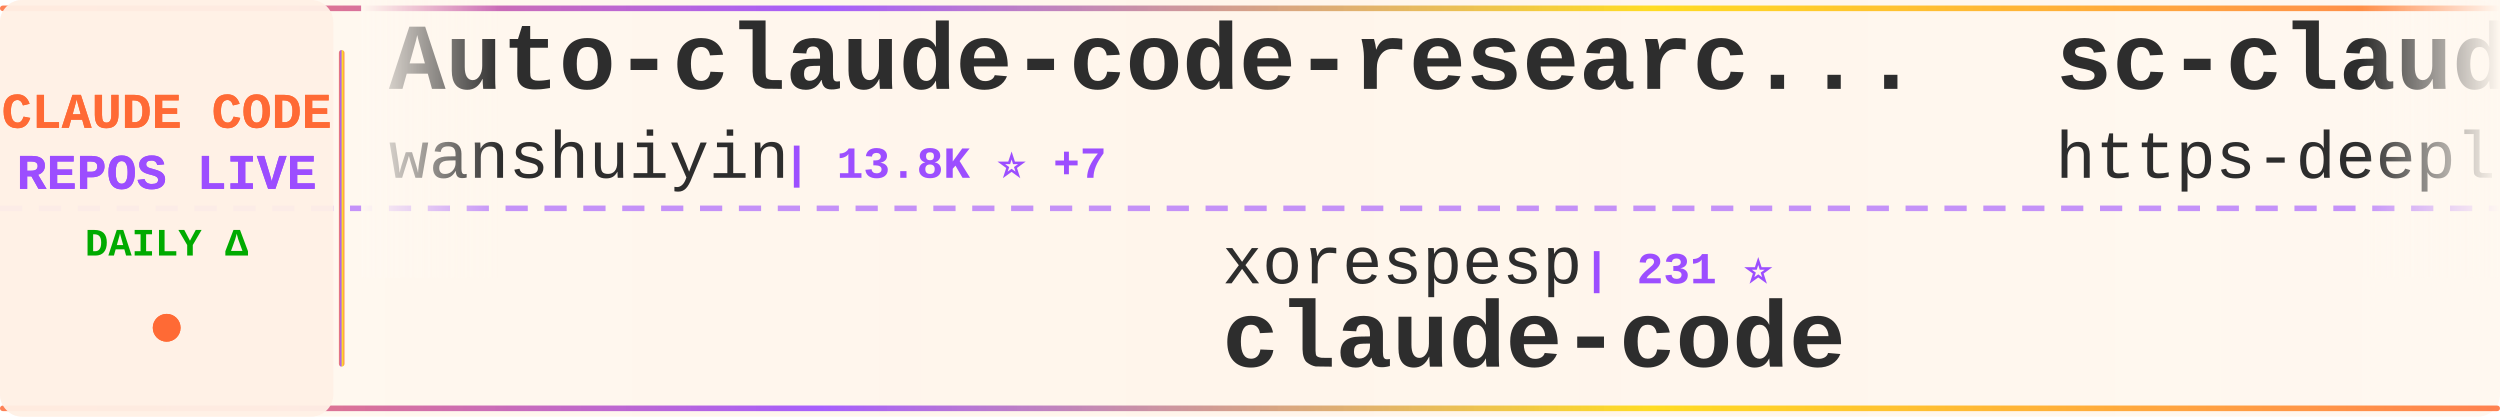
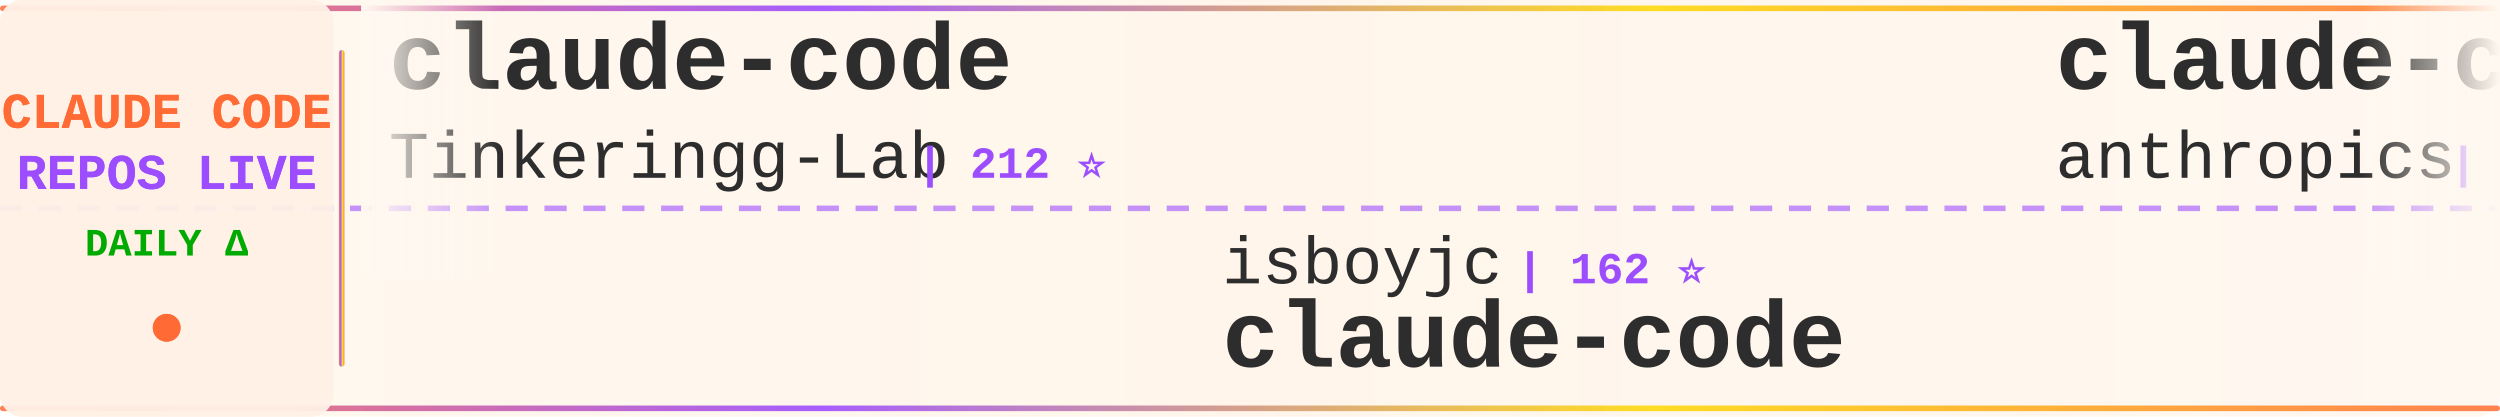
<svg xmlns="http://www.w3.org/2000/svg" width="900" height="150">
  <defs>
    <linearGradient id="tickerBg" x1="0%" y1="0%" x2="100%" y2="0%">
      <stop offset="0%" style="stop-color:#fff8f0;stop-opacity:0.98" />
      <stop offset="50%" style="stop-color:#fff5eb;stop-opacity:1" />
      <stop offset="100%" style="stop-color:#fff8f0;stop-opacity:0.98" />
    </linearGradient>
    <linearGradient id="borderGrad" x1="0%" y1="0%" x2="100%" y2="0%">
      <stop offset="0%" style="stop-color:#FF6B35;stop-opacity:0.85">
        <animate attributeName="stop-opacity" values="0.85;1;0.85" dur="2s" repeatCount="indefinite" />
      </stop>
      <stop offset="33%" style="stop-color:#9C4EFF;stop-opacity:0.9">
        <animate attributeName="stop-opacity" values="0.9;1;0.9" dur="2.2s" repeatCount="indefinite" />
      </stop>
      <stop offset="66%" style="stop-color:#FFD700;stop-opacity:0.85">
        <animate attributeName="stop-opacity" values="0.85;1;0.85" dur="1.8s" repeatCount="indefinite" />
      </stop>
      <stop offset="100%" style="stop-color:#FF6B35;stop-opacity:0.85">
        <animate attributeName="stop-opacity" values="0.85;1;0.85" dur="2s" repeatCount="indefinite" />
      </stop>
    </linearGradient>
    <filter id="textGlow">
      <feGaussianBlur stdDeviation="0.15" result="coloredBlur" />
      <feMerge>
        <feMergeNode in="coloredBlur" />
        <feMergeNode in="SourceGraphic" />
      </feMerge>
    </filter>
    <filter id="metricGlow">
      <feGaussianBlur stdDeviation="0.2" result="coloredBlur" />
      <feMerge>
        <feMergeNode in="coloredBlur" />
        <feMergeNode in="SourceGraphic" />
      </feMerge>
    </filter>
    <linearGradient id="leftFade" x1="0%" y1="0%" x2="100%" y2="0%">
      <stop offset="0%" style="stop-color:#fff8f0;stop-opacity:1" />
      <stop offset="100%" style="stop-color:#fff8f0;stop-opacity:0" />
    </linearGradient>
    <linearGradient id="rightFade" x1="0%" y1="0%" x2="100%" y2="0%">
      <stop offset="0%" style="stop-color:#fff8f0;stop-opacity:0" />
      <stop offset="100%" style="stop-color:#fff8f0;stop-opacity:1" />
    </linearGradient>
  </defs>
  <rect width="900" height="150" fill="url(#tickerBg)" rx="8" />
  <rect x="0" y="2" width="900" height="2" fill="url(#borderGrad)" rx="1" />
  <rect x="0" y="146" width="900" height="2" fill="url(#borderGrad)" rx="1" />
  <line x1="0" y1="75" x2="900" y2="75" stroke="#9C4EFF" stroke-width="2" stroke-dasharray="8 6" opacity="0.6" />
  <rect x="0" y="0" width="120" height="150" fill="#fff0e6" opacity="0.95" rx="8" />
  <text x="60" y="46" font-family="'Courier New', monospace" font-size="18" font-weight="bold" fill="#FF6B35" text-anchor="middle" filter="url(#textGlow)">
    CLAUDE CODE
  </text>
  <text x="60" y="68" font-family="'Courier New', monospace" font-size="18" font-weight="bold" fill="#9C4EFF" text-anchor="middle" filter="url(#textGlow)">
    REPOS LIVE
  </text>
  <text x="60" y="92" font-family="'Courier New', monospace" font-size="14" font-weight="bold" fill="#00aa00" text-anchor="middle">
    DAILY Δ
  </text>
  <circle cx="60" cy="118" r="5" fill="#FF6B35" filter="url(#metricGlow)">
    <animate attributeName="r" values="4;6;4" dur="1.5s" repeatCount="indefinite" />
    <animate attributeName="opacity" values="0.6;1;0.6" dur="1.5s" repeatCount="indefinite" />
  </circle>
  <rect x="122" y="18" width="2" height="114" fill="url(#borderGrad)" rx="1" />
  <clipPath id="tickerClip">
    <rect x="130" y="0" width="770" height="150" />
  </clipPath>
  <g clip-path="url(#tickerClip)">
    <g id="tickerItems">
      <animateTransform attributeName="transform" attributeType="XML" type="translate" from="0 0" to="-3000 0" dur="54s" repeatCount="indefinite" />
      <g transform="translate(0, 0)">
-         <text x="140" y="32" font-family="'Courier New', monospace" font-size="34" font-weight="bold" fill="#2d2d2d">Auto-claude-code-researc...</text>
-         <text x="140" y="64" font-family="'Courier New', monospace" font-size="24" font-weight="normal" fill="#2d2d2d" opacity="1.0">wanshuiyin</text>
-         <text x="282" y="64" font-family="'Courier New', monospace" font-size="16" font-weight="bold" fill="#9C4EFF"> | 13.8K ⭐ +7</text>
+         <text x="140" y="32" font-family="'Courier New', monospace" font-size="34" font-weight="bold" fill="#2d2d2d">claude-code</text>
+         <text x="140" y="64" font-family="'Courier New', monospace" font-size="24" font-weight="normal" fill="#2d2d2d" opacity="1.0">Tinkeringg-Lab</text>
+         <text x="330" y="64" font-family="'Courier New', monospace" font-size="16" font-weight="bold" fill="#9C4EFF"> | 212 ⭐</text>
      </g>
      <g transform="translate(300, 0)">
-         <text x="140" y="102" font-family="'Courier New', monospace" font-size="24" font-weight="normal" fill="#2d2d2d" opacity="1.0">xorespesp</text>
-         <text x="270" y="102" font-family="'Courier New', monospace" font-size="16" font-weight="bold" fill="#9C4EFF"> | 231 ⭐</text>
+         <text x="140" y="102" font-family="'Courier New', monospace" font-size="24" font-weight="normal" fill="#2d2d2d" opacity="1.0">isboyjc</text>
+         <text x="246" y="102" font-family="'Courier New', monospace" font-size="16" font-weight="bold" fill="#9C4EFF"> | 162 ⭐</text>
        <text x="140" y="132" font-family="'Courier New', monospace" font-size="34" font-weight="bold" fill="#2d2d2d">claude-code</text>
      </g>
      <g transform="translate(600, 0)">
-         <text x="140" y="32" font-family="'Courier New', monospace" font-size="34" font-weight="bold" fill="#2d2d2d">sc-claude-code-files</text>
-         <text x="140" y="64" font-family="'Courier New', monospace" font-size="24" font-weight="normal" fill="#2d2d2d" opacity="1.0">https-deeplearning-ai</text>
-         <text x="414" y="64" font-family="'Courier New', monospace" font-size="16" font-weight="bold" fill="#9C4EFF"> | 535 ⭐</text>
+         <text x="140" y="32" font-family="'Courier New', monospace" font-size="34" font-weight="bold" fill="#2d2d2d">claude-code</text>
+         <text x="140" y="64" font-family="'Courier New', monospace" font-size="24" font-weight="normal" fill="#2d2d2d" opacity="1.0">anthropics</text>
+         <text x="282" y="64" font-family="'Courier New', monospace" font-size="16" font-weight="bold" fill="#9C4EFF"> | 138.9K ⭐ +24</text>
      </g>
      <g transform="translate(900, 0)">
-         <text x="140" y="102" font-family="'Courier New', monospace" font-size="24" font-weight="normal" fill="#2d2d2d" opacity="1.0">Onewon</text>
-         <text x="234" y="102" font-family="'Courier New', monospace" font-size="16" font-weight="bold" fill="#9C4EFF"> | 180 ⭐</text>
+         <text x="140" y="102" font-family="'Courier New', monospace" font-size="24" font-weight="normal" fill="#2d2d2d" opacity="1.0">yasasbanukaofficial</text>
+         <text x="390" y="102" font-family="'Courier New', monospace" font-size="16" font-weight="bold" fill="#9C4EFF"> | 3.8K ⭐</text>
        <text x="140" y="132" font-family="'Courier New', monospace" font-size="34" font-weight="bold" fill="#2d2d2d">claude-code</text>
      </g>
      <g transform="translate(1200, 0)">
-         <text x="140" y="32" font-family="'Courier New', monospace" font-size="34" font-weight="bold" fill="#2d2d2d">Claude-Code</text>
-         <text x="140" y="64" font-family="'Courier New', monospace" font-size="24" font-weight="normal" fill="#2d2d2d" opacity="1.0">OrcaWhisper</text>
-         <text x="294" y="64" font-family="'Courier New', monospace" font-size="16" font-weight="bold" fill="#9C4EFF"> | 86 ⭐</text>
+         <text x="140" y="32" font-family="'Courier New', monospace" font-size="34" font-weight="bold" fill="#2d2d2d">claude-code-system-promp...</text>
+         <text x="140" y="64" font-family="'Courier New', monospace" font-size="24" font-weight="normal" fill="#2d2d2d" opacity="1.0">Piebald-AI</text>
+         <text x="282" y="64" font-family="'Courier New', monospace" font-size="16" font-weight="bold" fill="#9C4EFF"> | 12.0K ⭐ +1</text>
      </g>
      <g transform="translate(1500, 0)">
-         <text x="140" y="102" font-family="'Courier New', monospace" font-size="24" font-weight="normal" fill="#2d2d2d" opacity="1.0">mehmoodosman</text>
-         <text x="306" y="102" font-family="'Courier New', monospace" font-size="16" font-weight="bold" fill="#9C4EFF"> | 172 ⭐</text>
-         <text x="140" y="132" font-family="'Courier New', monospace" font-size="34" font-weight="bold" fill="#2d2d2d">claude-code</text>
+         <text x="140" y="102" font-family="'Courier New', monospace" font-size="24" font-weight="normal" fill="#2d2d2d" opacity="1.0">FlorianBruniaux</text>
+         <text x="342" y="102" font-family="'Courier New', monospace" font-size="16" font-weight="bold" fill="#9C4EFF"> | 5.5K ⭐ +2</text>
+         <text x="140" y="132" font-family="'Courier New', monospace" font-size="34" font-weight="bold" fill="#2d2d2d">claude-code-ultimate-gui...</text>
      </g>
      <g transform="translate(1800, 0)">
-         <text x="140" y="32" font-family="'Courier New', monospace" font-size="34" font-weight="bold" fill="#2d2d2d">claude-code-proxy</text>
-         <text x="140" y="64" font-family="'Courier New', monospace" font-size="24" font-weight="normal" fill="#2d2d2d" opacity="1.0">1rgs</text>
-         <text x="210" y="64" font-family="'Courier New', monospace" font-size="16" font-weight="bold" fill="#9C4EFF"> | 3.7K ⭐</text>
+         <text x="140" y="32" font-family="'Courier New', monospace" font-size="34" font-weight="bold" fill="#2d2d2d">claude-code-workflows</text>
+         <text x="140" y="64" font-family="'Courier New', monospace" font-size="24" font-weight="normal" fill="#2d2d2d" opacity="1.0">OneRedOak</text>
+         <text x="270" y="64" font-family="'Courier New', monospace" font-size="16" font-weight="bold" fill="#9C4EFF"> | 3.9K ⭐ -1</text>
      </g>
      <g transform="translate(2100, 0)">
-         <text x="140" y="102" font-family="'Courier New', monospace" font-size="24" font-weight="normal" fill="#2d2d2d" opacity="1.0">zebbern</text>
-         <text x="246" y="102" font-family="'Courier New', monospace" font-size="16" font-weight="bold" fill="#9C4EFF"> | 4.4K ⭐ +1</text>
-         <text x="140" y="132" font-family="'Courier New', monospace" font-size="34" font-weight="bold" fill="#2d2d2d">claude-code-guide</text>
+         <text x="140" y="102" font-family="'Courier New', monospace" font-size="24" font-weight="normal" fill="#2d2d2d" opacity="1.0">multica-ai</text>
+         <text x="282" y="102" font-family="'Courier New', monospace" font-size="16" font-weight="bold" fill="#9C4EFF"> | 195.7K ⭐ +69</text>
+         <text x="140" y="132" font-family="'Courier New', monospace" font-size="34" font-weight="bold" fill="#2d2d2d">andrej-karpathy-skills</text>
      </g>
      <g transform="translate(2400, 0)">
-         <text x="140" y="32" font-family="'Courier New', monospace" font-size="34" font-weight="bold" fill="#2d2d2d">claude-code-rust</text>
-         <text x="140" y="64" font-family="'Courier New', monospace" font-size="24" font-weight="normal" fill="#2d2d2d" opacity="1.0">lorryjovens-hub</text>
-         <text x="342" y="64" font-family="'Courier New', monospace" font-size="16" font-weight="bold" fill="#9C4EFF"> | 1.7K ⭐ +1</text>
+         <text x="140" y="32" font-family="'Courier New', monospace" font-size="34" font-weight="bold" fill="#2d2d2d">claude-code-tudou</text>
+         <text x="140" y="64" font-family="'Courier New', monospace" font-size="24" font-weight="normal" fill="#2d2d2d" opacity="1.0">AICoderTudou</text>
+         <text x="306" y="64" font-family="'Courier New', monospace" font-size="16" font-weight="bold" fill="#9C4EFF"> | 497 ⭐</text>
      </g>
      <g transform="translate(2700, 0)">
-         <text x="140" y="102" font-family="'Courier New', monospace" font-size="24" font-weight="normal" fill="#2d2d2d" opacity="1.0">kodu-ai</text>
-         <text x="246" y="102" font-family="'Courier New', monospace" font-size="16" font-weight="bold" fill="#9C4EFF"> | 5.3K ⭐</text>
-         <text x="140" y="132" font-family="'Courier New', monospace" font-size="34" font-weight="bold" fill="#2d2d2d">claude-coder</text>
+         <text x="140" y="102" font-family="'Courier New', monospace" font-size="24" font-weight="normal" fill="#2d2d2d" opacity="1.0">anthropics</text>
+         <text x="282" y="102" font-family="'Courier New', monospace" font-size="16" font-weight="bold" fill="#9C4EFF"> | 163.7K ⭐ +46</text>
+         <text x="140" y="132" font-family="'Courier New', monospace" font-size="34" font-weight="bold" fill="#2d2d2d">skills</text>
      </g>
      <g transform="translate(3000, 0)">
-         <text x="140" y="32" font-family="'Courier New', monospace" font-size="34" font-weight="bold" fill="#2d2d2d">Auto-claude-code-researc...</text>
-         <text x="140" y="64" font-family="'Courier New', monospace" font-size="24" font-weight="normal" fill="#2d2d2d" opacity="1.0">wanshuiyin</text>
-         <text x="282" y="64" font-family="'Courier New', monospace" font-size="16" font-weight="bold" fill="#9C4EFF"> | 13.8K ⭐ +7</text>
+         <text x="140" y="32" font-family="'Courier New', monospace" font-size="34" font-weight="bold" fill="#2d2d2d">claude-code</text>
+         <text x="140" y="64" font-family="'Courier New', monospace" font-size="24" font-weight="normal" fill="#2d2d2d" opacity="1.0">Tinkeringg-Lab</text>
+         <text x="330" y="64" font-family="'Courier New', monospace" font-size="16" font-weight="bold" fill="#9C4EFF"> | 212 ⭐</text>
      </g>
      <g transform="translate(3300, 0)">
-         <text x="140" y="102" font-family="'Courier New', monospace" font-size="24" font-weight="normal" fill="#2d2d2d" opacity="1.0">xorespesp</text>
-         <text x="270" y="102" font-family="'Courier New', monospace" font-size="16" font-weight="bold" fill="#9C4EFF"> | 231 ⭐</text>
+         <text x="140" y="102" font-family="'Courier New', monospace" font-size="24" font-weight="normal" fill="#2d2d2d" opacity="1.0">isboyjc</text>
+         <text x="246" y="102" font-family="'Courier New', monospace" font-size="16" font-weight="bold" fill="#9C4EFF"> | 162 ⭐</text>
        <text x="140" y="132" font-family="'Courier New', monospace" font-size="34" font-weight="bold" fill="#2d2d2d">claude-code</text>
      </g>
      <g transform="translate(3600, 0)">
-         <text x="140" y="32" font-family="'Courier New', monospace" font-size="34" font-weight="bold" fill="#2d2d2d">sc-claude-code-files</text>
-         <text x="140" y="64" font-family="'Courier New', monospace" font-size="24" font-weight="normal" fill="#2d2d2d" opacity="1.0">https-deeplearning-ai</text>
-         <text x="414" y="64" font-family="'Courier New', monospace" font-size="16" font-weight="bold" fill="#9C4EFF"> | 535 ⭐</text>
+         <text x="140" y="32" font-family="'Courier New', monospace" font-size="34" font-weight="bold" fill="#2d2d2d">claude-code</text>
+         <text x="140" y="64" font-family="'Courier New', monospace" font-size="24" font-weight="normal" fill="#2d2d2d" opacity="1.0">anthropics</text>
+         <text x="282" y="64" font-family="'Courier New', monospace" font-size="16" font-weight="bold" fill="#9C4EFF"> | 138.9K ⭐ +24</text>
      </g>
      <g transform="translate(3900, 0)">
-         <text x="140" y="102" font-family="'Courier New', monospace" font-size="24" font-weight="normal" fill="#2d2d2d" opacity="1.0">Onewon</text>
-         <text x="234" y="102" font-family="'Courier New', monospace" font-size="16" font-weight="bold" fill="#9C4EFF"> | 180 ⭐</text>
+         <text x="140" y="102" font-family="'Courier New', monospace" font-size="24" font-weight="normal" fill="#2d2d2d" opacity="1.0">yasasbanukaofficial</text>
+         <text x="390" y="102" font-family="'Courier New', monospace" font-size="16" font-weight="bold" fill="#9C4EFF"> | 3.8K ⭐</text>
        <text x="140" y="132" font-family="'Courier New', monospace" font-size="34" font-weight="bold" fill="#2d2d2d">claude-code</text>
      </g>
    </g>
  </g>
  <rect x="130" y="0" width="50" height="100" fill="url(#leftFade)" />
  <rect x="850" y="0" width="50" height="100" fill="url(#rightFade)" />
</svg>
